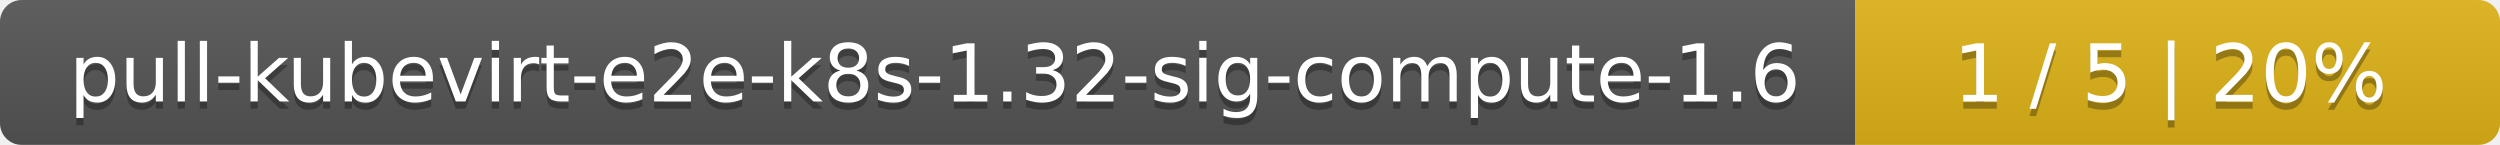
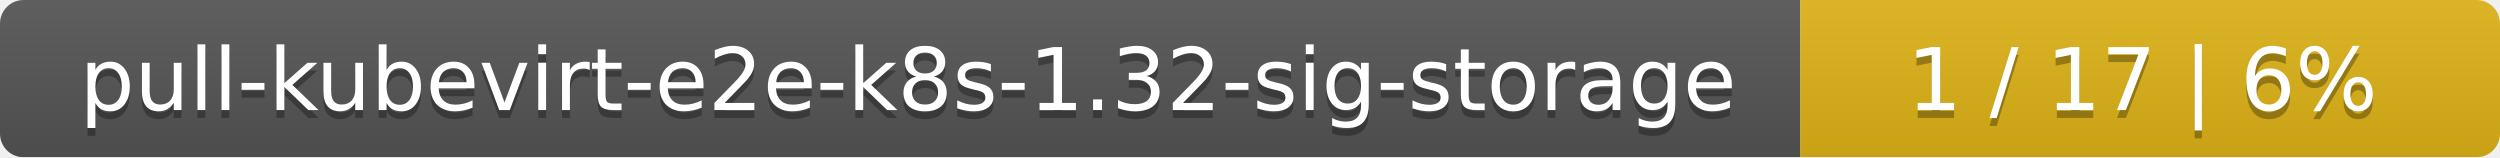
- <svg xmlns="http://www.w3.org/2000/svg" width="345" height="20">
+ <svg xmlns="http://www.w3.org/2000/svg" width="318" height="20">
  <linearGradient id="smooth" x2="0" y2="100%">
    <stop offset="0" stop-color="#bbb" stop-opacity=".1" />
    <stop offset="1" stop-opacity=".1" />
  </linearGradient>
  <mask id="round">
-     <rect width="345" height="20" rx="3" fill="#fff" />
+     <rect width="318" height="20" rx="3" fill="#fff" />
  </mask>
  <g mask="url(#round)">
-     <rect width="256" height="20" fill="#555" />
-     <rect x="256" width="89" height="20" fill="#dfb317" />
-     <rect width="345" height="20" fill="url(#smooth)" />
+     <rect width="229" height="20" fill="#555" />
+     <rect x="229" width="89" height="20" fill="#dfb317" />
+     <rect width="318" height="20" fill="url(#smooth)" />
  </g>
  <g fill="#fff" text-anchor="middle" font-family="DejaVu Sans,Verdana,Geneva,sans-serif" font-size="11">
-     <text x="129" y="15" fill="#010101" fill-opacity=".3">pull-kubevirt-e2e-k8s-1.32-sig-compute-1.6</text>
-     <text x="129" y="14">pull-kubevirt-e2e-k8s-1.32-sig-compute-1.6</text>
-     <text x="299.5" y="15" fill="#010101" fill-opacity=".3">1 / 5    |    20%</text>
-     <text x="299.5" y="14">1 / 5    |    20%</text>
+     <text x="115.5" y="15" fill="#010101" fill-opacity=".3">pull-kubevirt-e2e-k8s-1.32-sig-storage</text>
+     <text x="115.5" y="14">pull-kubevirt-e2e-k8s-1.32-sig-storage</text>
+     <text x="272.5" y="15" fill="#010101" fill-opacity=".3">1 / 17    |    6%</text>
+     <text x="272.5" y="14">1 / 17    |    6%</text>
  </g>
</svg>
